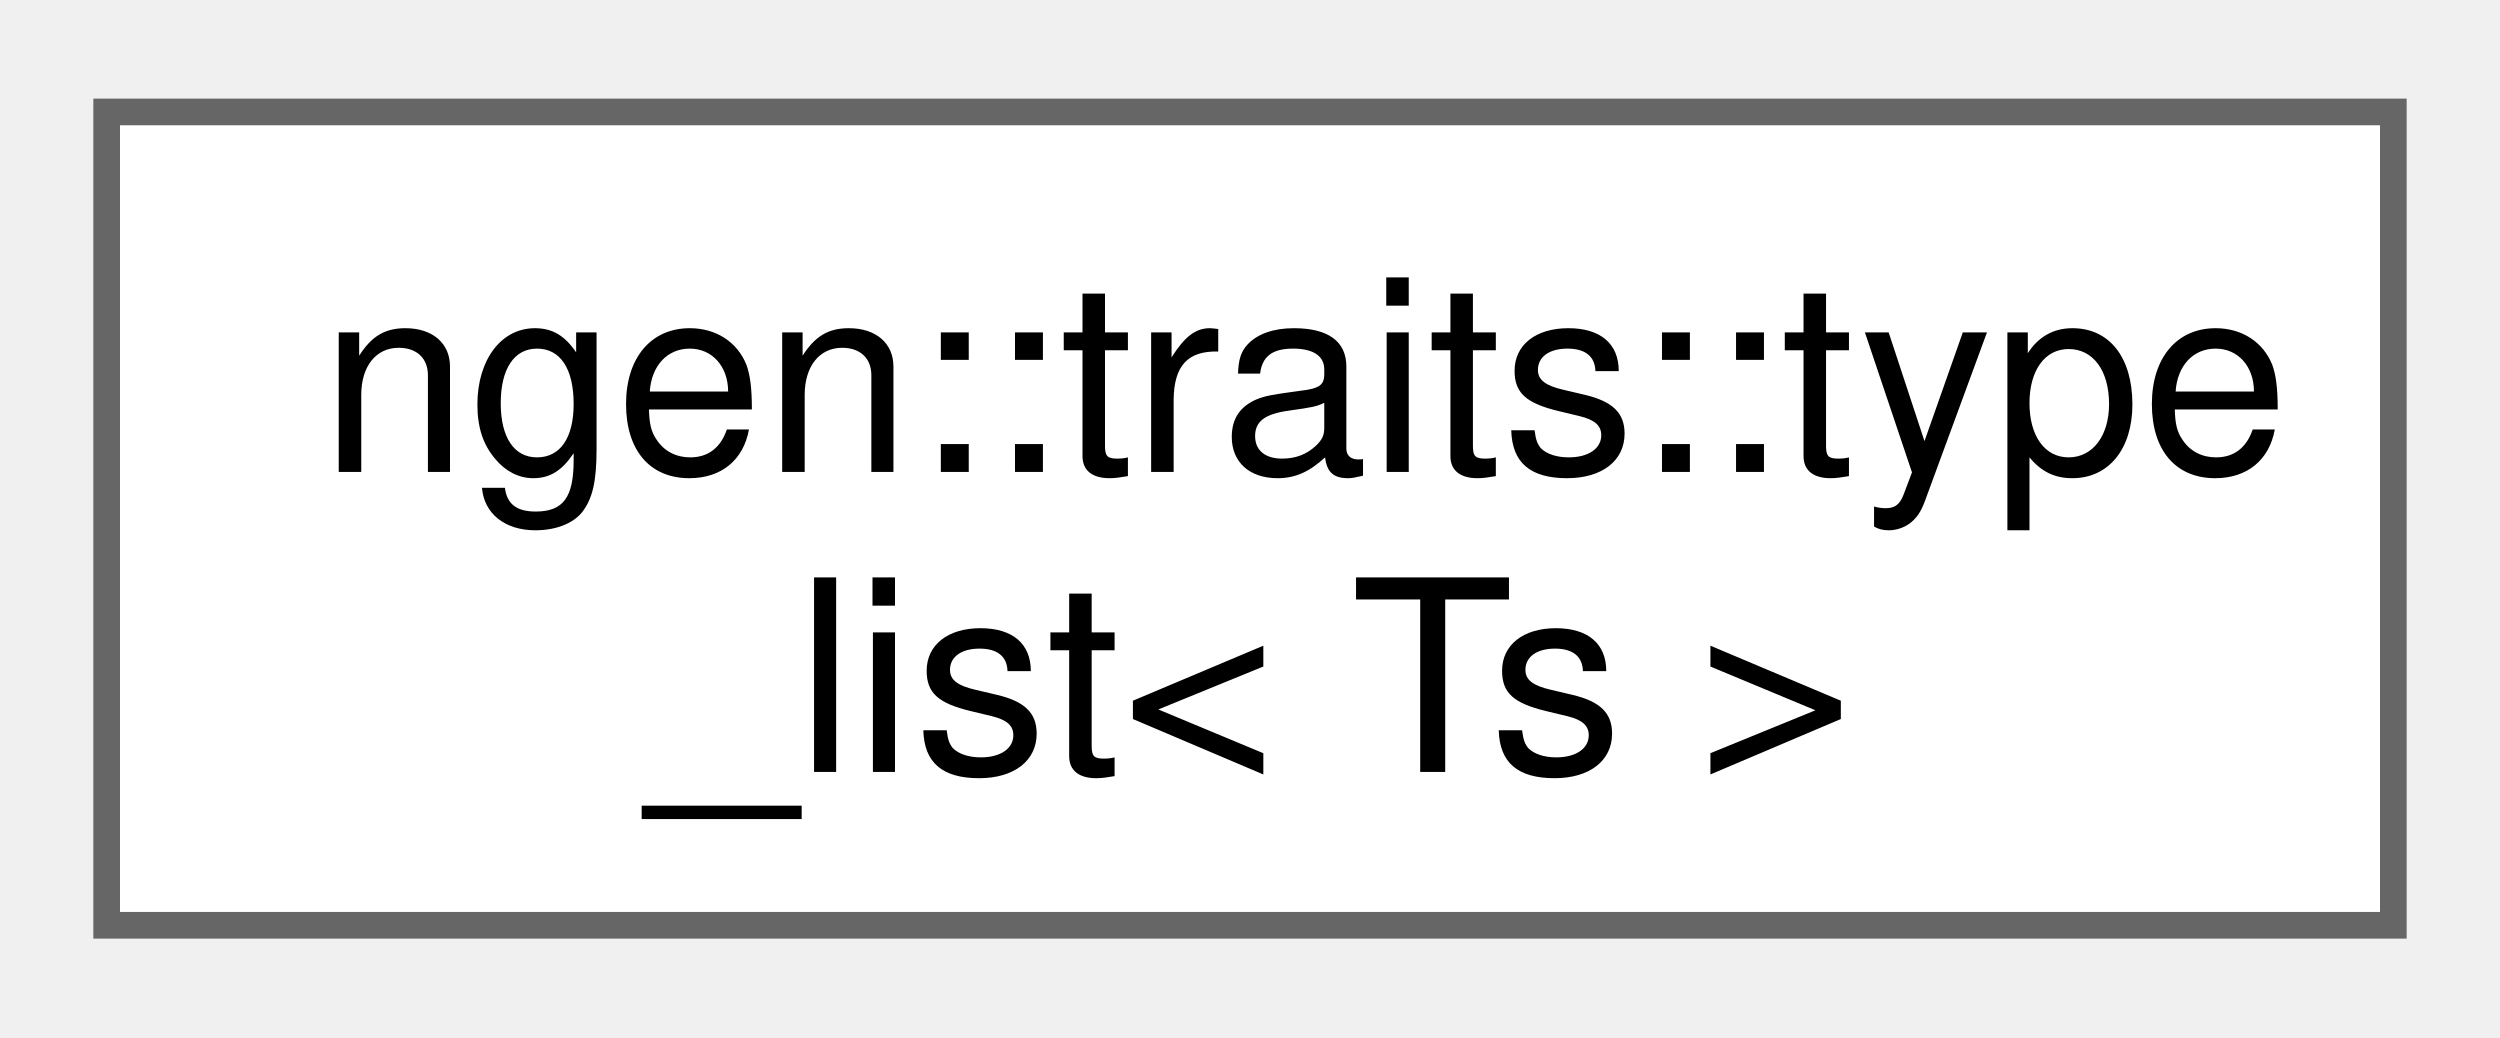
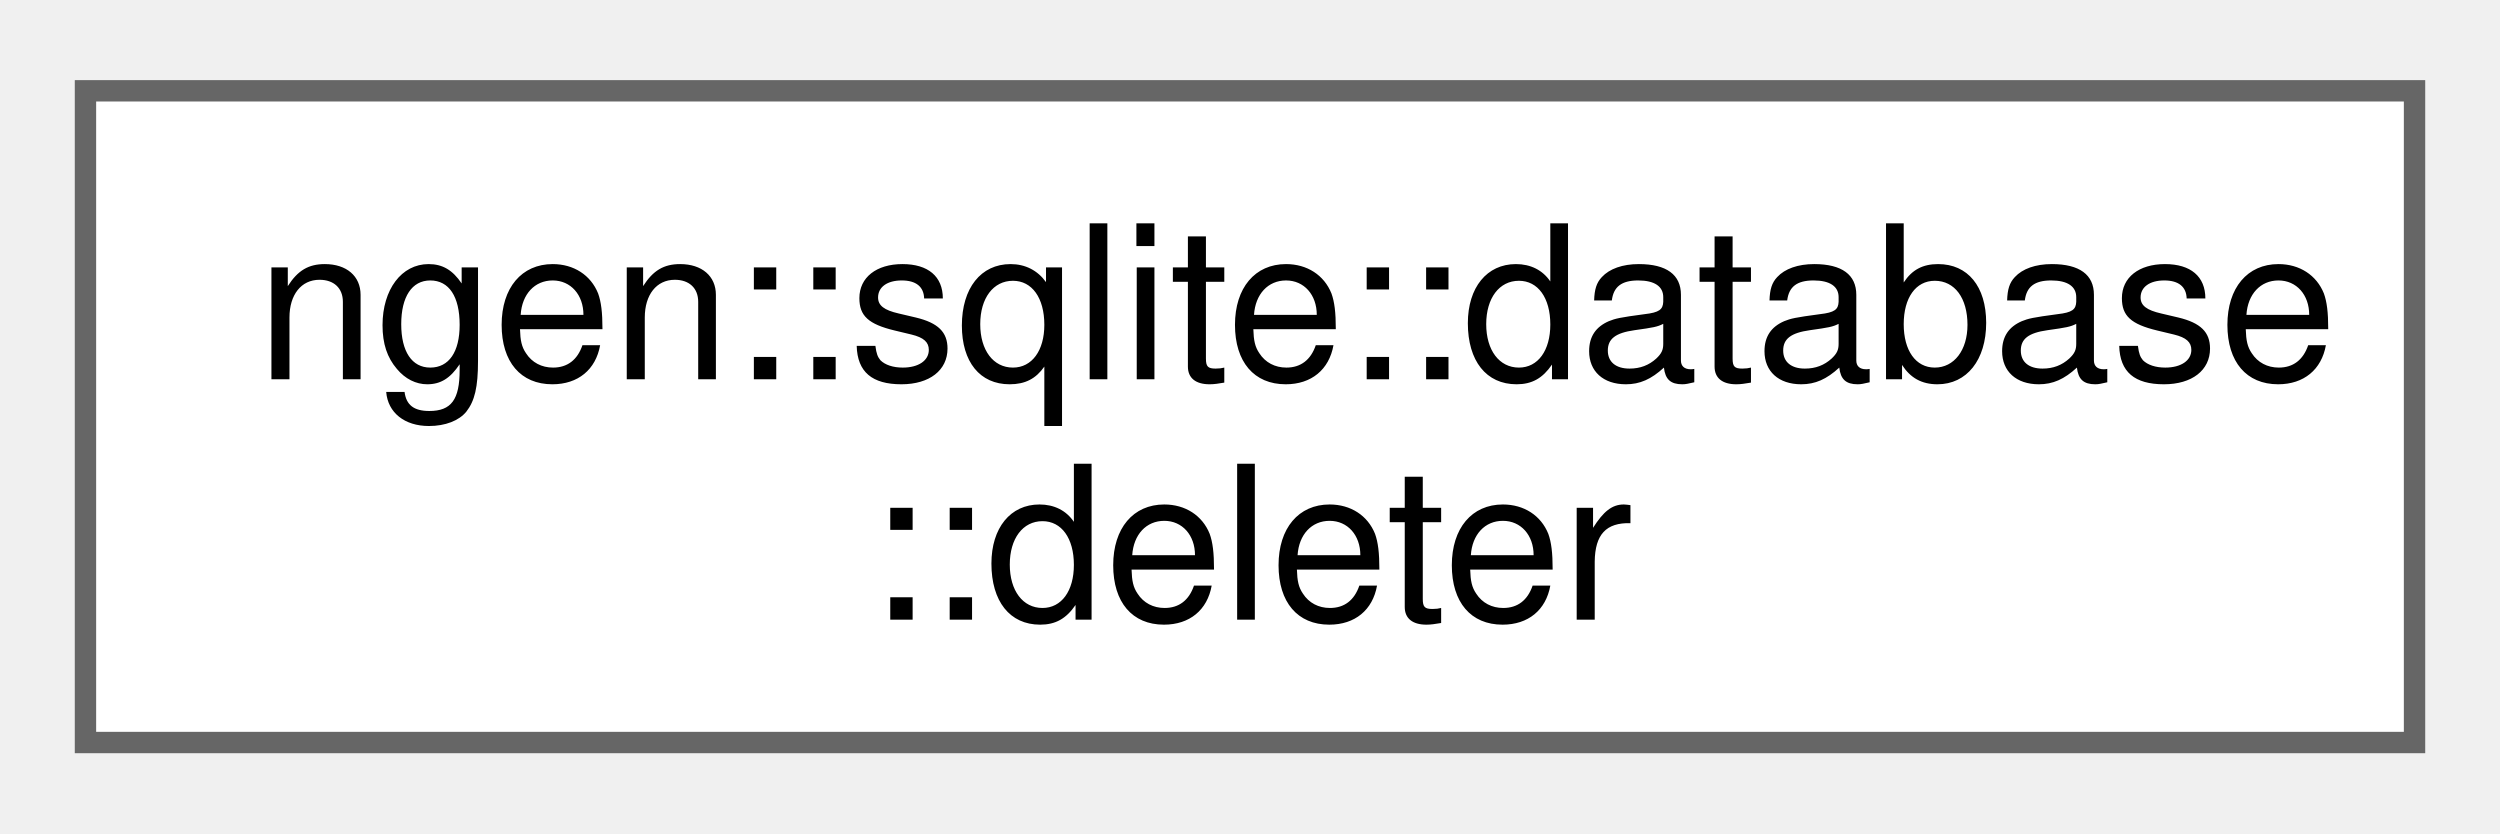
- <svg xmlns="http://www.w3.org/2000/svg" xmlns:xlink="http://www.w3.org/1999/xlink" width="94pt" height="39pt" viewBox="0.00 0.00 93.75 38.50">
+ <svg xmlns="http://www.w3.org/2000/svg" xmlns:xlink="http://www.w3.org/1999/xlink" width="117pt" height="39pt" viewBox="0.00 0.00 117.00 38.50">
  <g id="graph0" class="graph" transform="scale(1 1) rotate(0) translate(4 34.5)">
    <g id="Node000000" class="node">
      <g id="a_Node000000">
-         <a xlink:href="structngen_1_1traits_1_1type__list.html" target="_top" xlink:title=" ">
-           <polygon fill="white" stroke="#666666" points="85.75,-30.5 0,-30.5 0,0 85.75,0 85.75,-30.5" />
-           <text text-anchor="start" x="8" y="-17" font-family="Helvetica,sans-Serif" font-size="10.00">ngen::traits::type</text>
-           <text text-anchor="middle" x="42.88" y="-5.75" font-family="Helvetica,sans-Serif" font-size="10.00">_list&lt; Ts &gt;</text>
+         <a xlink:href="structngen_1_1sqlite_1_1database_1_1deleter.html" target="_top" xlink:title="Deleter used to provide smart pointer support for sqlite3 structs.">
+           <polygon fill="white" stroke="#666666" points="109,-30.5 0,-30.5 0,0 109,0 109,-30.5" />
+           <text text-anchor="start" x="8" y="-17" font-family="Helvetica,sans-Serif" font-size="10.00">ngen::sqlite::database</text>
+           <text text-anchor="middle" x="54.5" y="-5.75" font-family="Helvetica,sans-Serif" font-size="10.00">::deleter</text>
        </a>
      </g>
    </g>
  </g>
</svg>
